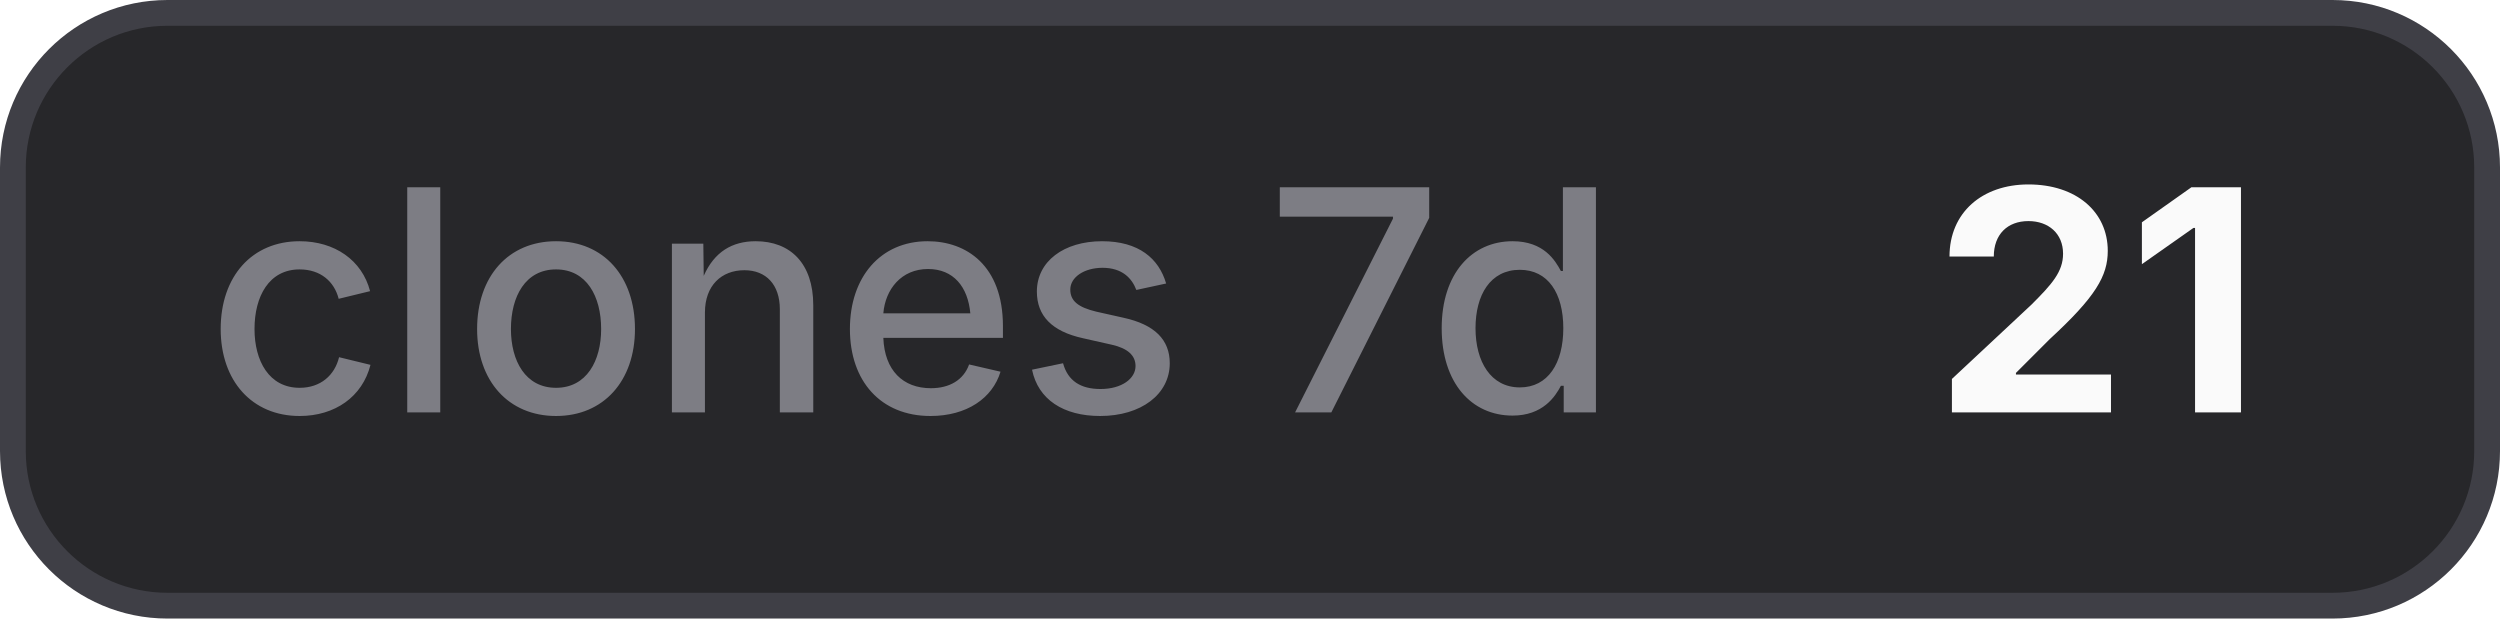
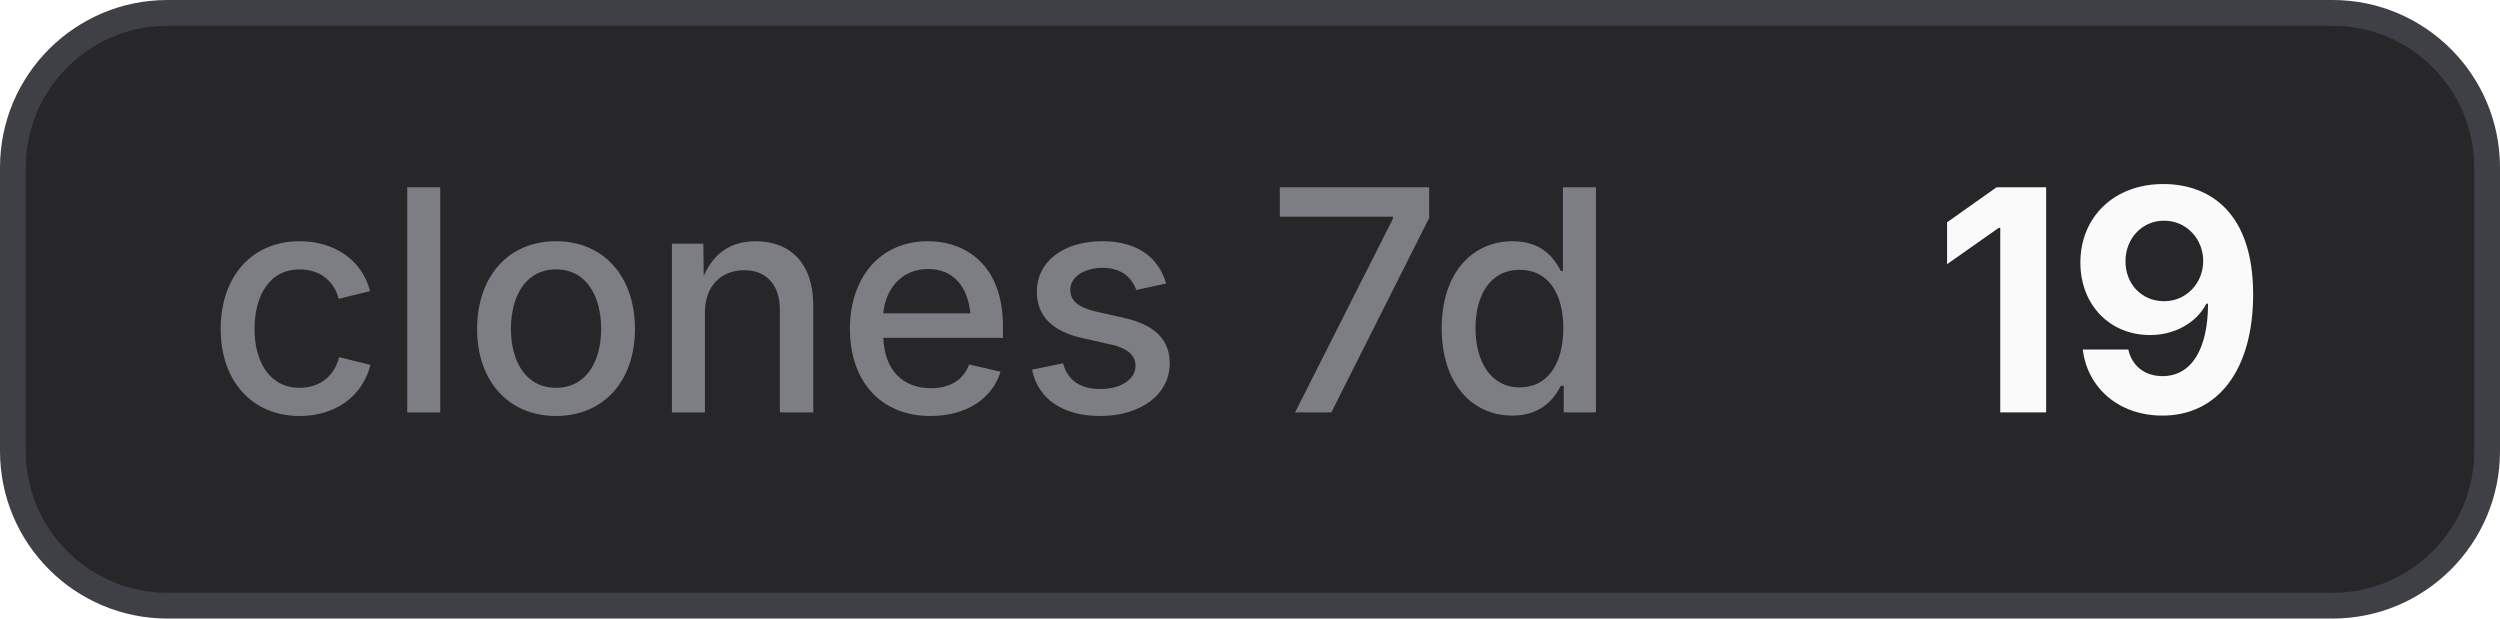
- <svg xmlns="http://www.w3.org/2000/svg" width="97" height="24" viewBox="0 0 97 24" role="img" aria-label="clones 7d: 21">
+ <svg xmlns="http://www.w3.org/2000/svg" width="97" height="24" viewBox="0 0 97 24" role="img" aria-label="clones 7d: 19">
  <style>
    .bg { fill: #27272a; stroke: #3f3f46; }
    .border { stroke: #3f3f46; }
    .label { fill: #a1a1aa; fill-opacity: 0.7; }
    .value { fill: #fafafa; }
    .icon { color: #fafafa; }
    @media (prefers-color-scheme: light) {
      .bg { fill: #f4f4f5; stroke: #d4d4d8; }
      .border { stroke: #d4d4d8; }
      .label { fill: #71717a; }
      .value { fill: #18181b; }
      .icon { color: #18181b; }
    }
  </style>
  <rect class="bg" x="0.5" y="0.5" width="96" height="23" rx="6" stroke-width="1" />
  <text class="label" x="8" y="16" font-family="Inter,ui-sans-serif,system-ui,-apple-system,BlinkMacSystemFont,Segoe UI,sans-serif" font-size="12" font-weight="500">clones 7d</text>
-   <text class="value" x="75" y="16" font-family="Inter,ui-sans-serif,system-ui,-apple-system,BlinkMacSystemFont,Segoe UI,sans-serif" font-size="12" font-weight="700">21</text>
+   <text class="value" x="75" y="16" font-family="Inter,ui-sans-serif,system-ui,-apple-system,BlinkMacSystemFont,Segoe UI,sans-serif" font-size="12" font-weight="700">19</text>
</svg>
